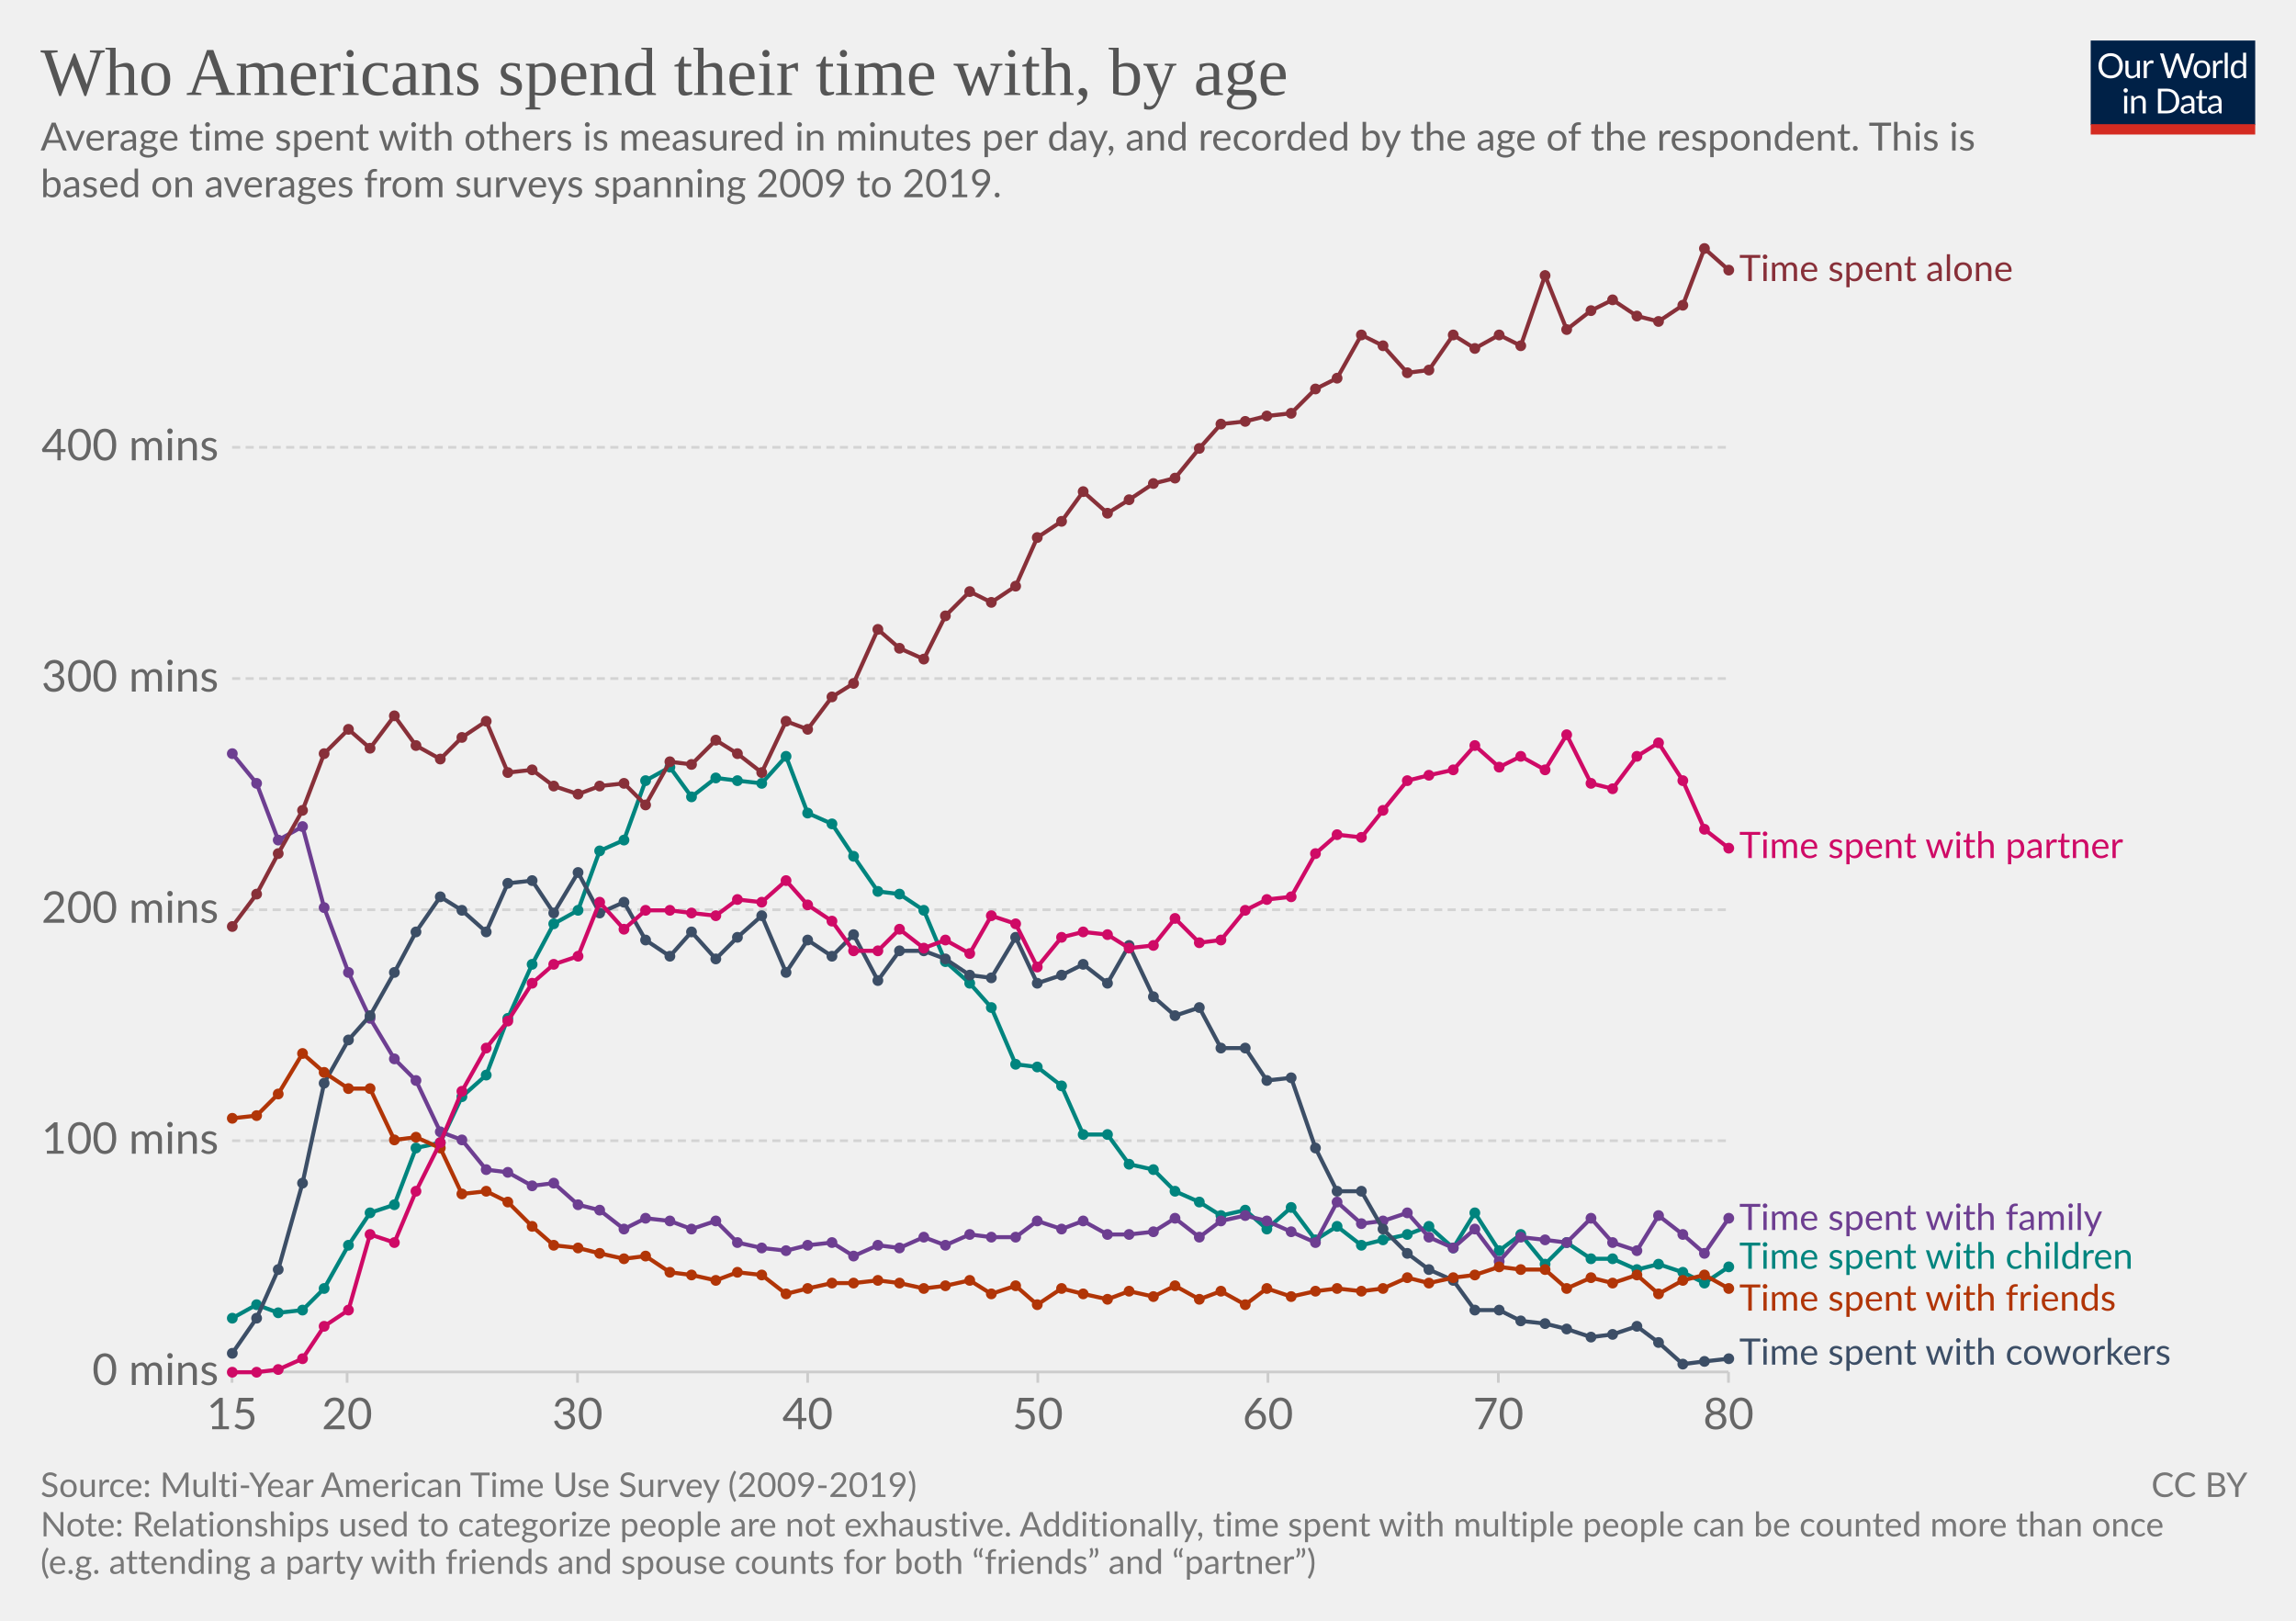
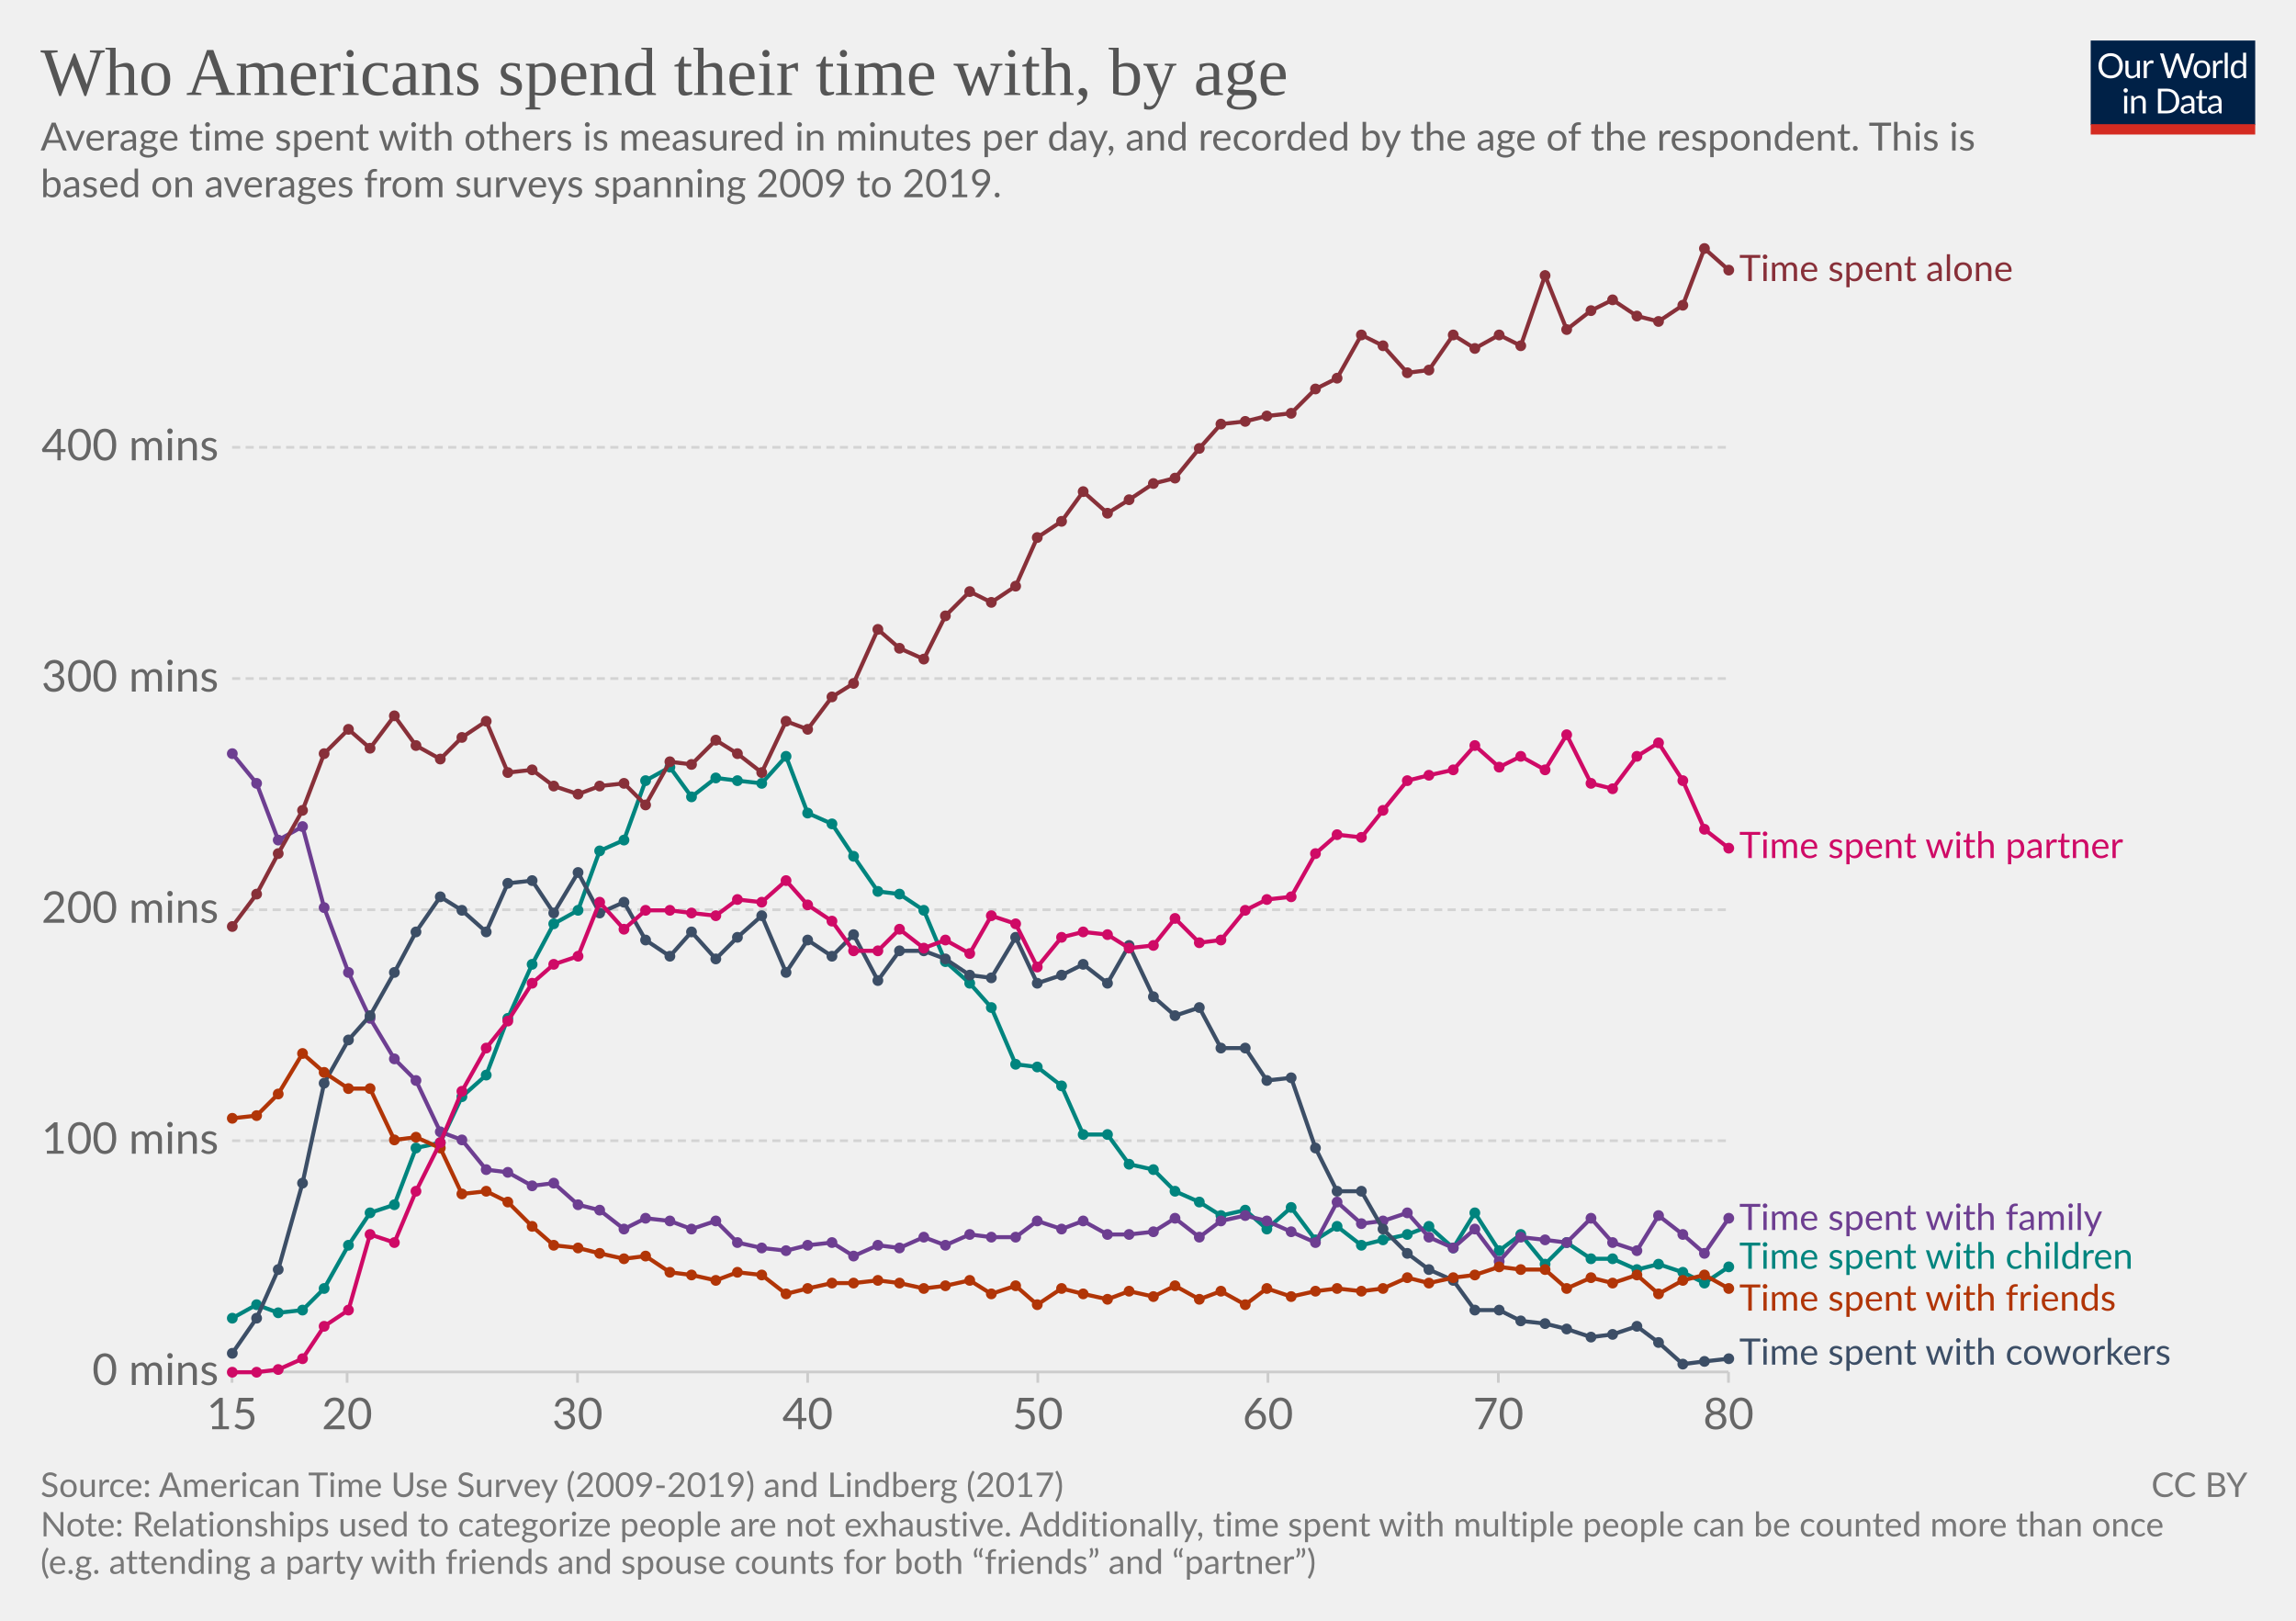
<svg xmlns="http://www.w3.org/2000/svg" version="1.1" style="background-color:#fff;-webkit-font-smoothing:antialiased" width="850" height="600" viewBox="0 0 850 600" font-family="Lato,'Helvetica Neue',Helvetica,Arial,sans-serif" font-size="18" text-rendering="optimizeLegibility">
  <g class="HeaderView">
    <g transform="matrix(.29 0 0 .29 774 15)">
      <svg width="210" height="120" viewBox="0 0 210 120" fill="none">
        <g clip-path="url(#clip0)">
          <path d="M0 0h210v107.89H0V0z" fill="#002147" />
          <path d="M40.98 32.25c0 2.36-.38 4.53-1.12 6.51a14.26 14.26 0 01-8.1 8.4c-1.9.78-4.02 1.17-6.34 1.17a16.6 16.6 0 01-6.33-1.17 14.31 14.31 0 01-8.08-8.4 18.29 18.29 0 01-1.12-6.51c0-2.36.38-4.53 1.12-6.5a14.32 14.32 0 018.07-8.44c1.92-.8 4.03-1.19 6.34-1.19 2.32 0 4.43.4 6.34 1.19 1.92.8 3.56 1.9 4.93 3.34a14.87 14.87 0 013.17 5.1 18.1 18.1 0 011.12 6.5zm-4.38 0c0-1.94-.26-3.68-.8-5.22a10.91 10.91 0 00-2.24-3.89 9.68 9.68 0 00-3.52-2.46 11.95 11.95 0 00-4.62-.86c-1.68 0-3.21.28-4.6.86a9.88 9.88 0 00-3.54 2.46 10.91 10.91 0 00-2.24 3.9c-.53 1.53-.8 3.27-.8 5.2 0 1.94.27 3.68.8 5.22a11.17 11.17 0 002.24 3.9 10.01 10.01 0 003.55 2.44c1.38.56 2.9.83 4.6.83 1.7 0 3.24-.27 4.61-.83a9.8 9.8 0 003.52-2.44 11.17 11.17 0 002.25-3.9c.53-1.54.8-3.28.8-5.21zm26.22-6.54V48H60.5c-.56 0-.9-.27-1.05-.81l-.31-2.4a12.45 12.45 0 01-3.26 2.6c-1.2.64-2.58.96-4.13.96-1.22 0-2.3-.2-3.24-.6a6.52 6.52 0 01-2.33-1.7 7.37 7.37 0 01-1.43-2.67c-.3-1.04-.46-2.2-.46-3.45V25.7h3.91v14.22c0 1.68.38 2.99 1.15 3.91.77.93 1.96 1.39 3.54 1.39 1.16 0 2.24-.27 3.23-.82a10.42 10.42 0 002.8-2.28V25.7h3.91zm8.61 4.47a9.94 9.94 0 012.6-3.56 5.64 5.64 0 013.76-1.3c.47 0 .92.05 1.34.15.44.1.83.27 1.17.49l-.3 2.92c-.09.37-.3.55-.66.55-.2 0-.5-.04-.9-.13a6.21 6.21 0 00-3.24.18c-.54.2-1.03.5-1.47.92-.42.4-.81.9-1.17 1.5-.33.58-.64 1.26-.92 2.02V48H67.7V25.71h2.25c.42 0 .72.08.88.25.16.16.27.44.33.83l.26 3.39zm61.16-13.7L122.75 48h-3.82l-7.99-24.05a21.95 21.95 0 01-.42-1.58 38.36 38.36 0 01-.44 1.58L102.05 48h-3.83L88.4 16.47h3.54c.38 0 .7.1.95.29.26.2.43.43.5.73l6.52 21.9c.1.4.2.83.28 1.28.1.46.2.94.29 1.46l.3-1.46c.12-.47.25-.9.38-1.27l7.41-21.91c.1-.25.26-.48.51-.69.27-.22.58-.33.95-.33h1.23c.38 0 .69.1.92.29.24.2.41.43.53.73l7.4 21.9a28.4 28.4 0 01.68 2.62 29.52 29.52 0 01.52-2.61l6.54-21.91c.07-.27.23-.5.48-.7.27-.21.58-.32.95-.32h3.32zm9.35 8.88c1.63 0 3.1.27 4.4.82a9.43 9.43 0 015.46 5.94c.5 1.4.74 2.98.74 4.73 0 1.76-.25 3.34-.74 4.75a9.43 9.43 0 01-5.46 5.92c-1.3.52-2.77.79-4.4.79-1.64 0-3.12-.27-4.44-.8a9.42 9.42 0 01-3.35-2.3c-.92-1-1.63-2.2-2.13-3.61-.49-1.41-.73-3-.73-4.75s.24-3.33.73-4.73c.5-1.43 1.2-2.64 2.13-3.63a9.4 9.4 0 013.35-2.31c1.32-.55 2.8-.82 4.44-.82zm0 19.89c2.2 0 3.84-.73 4.93-2.2 1.08-1.48 1.63-3.54 1.63-6.18 0-2.66-.55-4.72-1.63-6.2-1.09-1.49-2.73-2.23-4.93-2.23-1.12 0-2.09.2-2.93.57a5.7 5.7 0 00-2.06 1.65 7.5 7.5 0 00-1.24 2.67c-.26 1.04-.4 2.22-.4 3.54 0 2.64.55 4.7 1.64 6.18 1.1 1.47 2.76 2.2 4.99 2.2zm17.97-15.07a9.94 9.94 0 012.6-3.56 5.64 5.64 0 013.76-1.3c.47 0 .91.05 1.34.15.44.1.83.27 1.16.49l-.28 2.92c-.09.37-.31.55-.66.55-.2 0-.5-.04-.9-.13a6.2 6.2 0 00-3.24.18c-.54.2-1.03.5-1.47.92-.43.4-.82.9-1.17 1.5a13.1 13.1 0 00-.92 2.02V48h-3.94V25.71h2.24c.43 0 .72.08.88.25.17.16.28.44.33.83l.27 3.39zm15.04-14.59V48h-3.92V15.6h3.92zm19.55 15.43a6.22 6.22 0 00-2.38-2.05 6.7 6.7 0 00-2.86-.6c-2.07 0-3.66.75-4.77 2.23-1.12 1.48-1.68 3.6-1.68 6.33 0 1.46.13 2.7.38 3.74a7.29 7.29 0 001.1 2.56 4.35 4.35 0 001.78 1.45c.7.3 1.5.46 2.4.46 1.29 0 2.41-.3 3.36-.88a9.6 9.6 0 002.67-2.49V31.02zm3.91-15.43V48h-2.33c-.56 0-.9-.27-1.06-.81l-.35-2.71a12.13 12.13 0 01-3.25 2.77 8.28 8.28 0 01-4.23 1.06 7.31 7.31 0 01-6.14-2.9c-.73-.96-1.3-2.15-1.69-3.57a18.35 18.35 0 01.07-9.48 11.29 11.29 0 011.89-3.7 8.7 8.7 0 017.06-3.34 7.96 7.96 0 016.12 2.62V15.59h3.91zM46.61 70.71V93H42.7V70.71h3.91zm.84-7c0 .39-.08.75-.24 1.09a2.81 2.81 0 01-1.52 1.47 2.67 2.67 0 01-2.16 0 2.9 2.9 0 01-1.45-1.47 2.67 2.67 0 010-2.16c.15-.35.35-.65.6-.9.25-.27.53-.47.85-.62a2.67 2.67 0 012.16 0c.35.15.65.35.9.62.27.25.47.55.62.9.16.34.24.7.24 1.08zm7.97 10.24c.49-.54 1-1.04 1.54-1.48a9.85 9.85 0 013.66-1.84 8.96 8.96 0 015.43.35c.94.4 1.72.97 2.33 1.71a7.36 7.36 0 011.43 2.67c.32 1.04.49 2.19.49 3.45V93h-3.94V78.81c0-1.69-.4-3-1.17-3.92-.76-.93-1.93-1.4-3.5-1.4a6.6 6.6 0 00-3.25.83c-1 .56-1.92 1.31-2.77 2.27V93h-3.94V70.71h2.35c.56 0 .9.28 1.04.82l.3 2.42zm57.7 3.3c0 2.36-.37 4.5-1.11 6.44a14.3 14.3 0 01-3.17 4.98 14.1 14.1 0 01-4.93 3.2c-1.9.76-4.02 1.13-6.33 1.13H85.8V61.47h11.77c2.31 0 4.42.39 6.33 1.15a13.8 13.8 0 018.1 8.18 17.75 17.75 0 011.12 6.45zm-4.37 0c0-1.94-.26-3.67-.8-5.2a10.94 10.94 0 00-2.23-3.87 9.57 9.57 0 00-3.53-2.42 12.23 12.23 0 00-4.61-.83h-7.5v24.62h7.5c1.7 0 3.24-.28 4.61-.84a9.7 9.7 0 003.53-2.4 10.94 10.94 0 002.24-3.87c.53-1.53.8-3.26.8-5.2zm19.8 5.72c-1.8.06-3.34.2-4.62.44-1.26.22-2.3.51-3.1.88-.8.36-1.37.8-1.74 1.3-.35.5-.53 1.05-.53 1.67 0 .58.1 1.1.3 1.52a3 3 0 00.76 1.05c.34.27.73.46 1.17.6.45.11.94.17 1.45.17a7.28 7.28 0 003.5-.81 11.95 11.95 0 002.82-2.2v-4.62zm-12.65-9.11a12.73 12.73 0 013.98-2.66c1.43-.59 3-.88 4.73-.88 1.25 0 2.36.2 3.33.61a6.81 6.81 0 013.94 4.38c.33 1.04.5 2.19.5 3.43V93h-1.74a1.8 1.8 0 01-.88-.18c-.2-.13-.36-.38-.48-.74l-.44-2.12c-.59.55-1.16 1.03-1.72 1.46a9.48 9.48 0 01-3.74 1.7c-.69.15-1.46.23-2.3.23-.87 0-1.69-.12-2.45-.35a5.34 5.34 0 01-3.34-2.93 6.64 6.64 0 01-.49-2.64c0-.88.25-1.72.73-2.53a6.33 6.33 0 012.35-2.17c1.09-.63 2.5-1.15 4.25-1.54 1.75-.41 3.89-.65 6.42-.7v-1.75c0-1.73-.37-3.03-1.12-3.91-.75-.9-1.84-1.34-3.28-1.34-.97 0-1.78.12-2.44.37-.64.23-1.2.5-1.7.81l-1.23.82c-.33.23-.67.35-1 .35-.27 0-.5-.07-.69-.2a2.1 2.1 0 01-.48-.53l-.7-1.25zm27.67 19.5c-1.76 0-3.12-.5-4.07-1.48-.94-.98-1.41-2.4-1.41-4.25V74h-2.68a.9.9 0 01-.6-.2c-.16-.14-.24-.36-.24-.66v-1.56l3.65-.46.9-6.89a.9.9 0 01.29-.52.88.88 0 01.62-.22H142v7.67h6.44V74H142v13.38c0 .94.22 1.63.68 2.09.45.45 1.04.68 1.76.68a3.21 3.21 0 001.85-.53l.55-.35c.16-.12.3-.18.41-.18.2 0 .4.13.55.38l1.15 1.87a7.45 7.45 0 01-2.44 1.5c-.96.35-1.94.52-2.95.52zm19.68-10.4c-1.8.07-3.34.21-4.62.45-1.26.22-2.3.51-3.1.88-.8.36-1.37.8-1.74 1.3-.35.5-.53 1.05-.53 1.67 0 .58.1 1.1.3 1.52.18.42.44.77.76 1.05.34.27.73.46 1.17.6.45.11.94.17 1.45.17a7.3 7.3 0 003.5-.81 12.04 12.04 0 002.82-2.2v-4.62zm-12.65-9.1a12.72 12.72 0 013.99-2.66c1.42-.59 3-.88 4.72-.88 1.25 0 2.36.2 3.33.61a6.81 6.81 0 013.94 4.38c.33 1.04.5 2.19.5 3.43V93h-1.74a1.8 1.8 0 01-.88-.18c-.2-.13-.36-.38-.48-.74l-.44-2.12c-.59.55-1.16 1.03-1.72 1.46a9.48 9.48 0 01-3.74 1.7c-.69.15-1.46.23-2.3.23-.87 0-1.69-.12-2.45-.35a5.33 5.33 0 01-3.34-2.93 6.62 6.62 0 01-.49-2.64c0-.88.25-1.72.73-2.53a6.33 6.33 0 012.35-2.17c1.09-.63 2.5-1.15 4.25-1.54a31.2 31.2 0 016.42-.7v-1.75c0-1.73-.37-3.03-1.12-3.91-.75-.9-1.84-1.34-3.28-1.34-.97 0-1.78.12-2.44.37-.64.23-1.2.5-1.7.81-.46.3-.87.57-1.22.82-.34.23-.68.35-1.02.35-.26 0-.49-.07-.68-.2a1.88 1.88 0 01-.48-.53l-.7-1.25z" fill="#fff" />
          <path fill="#D42B21" d="M0 106.79h210V120H0z" />
        </g>
        <defs>
          <clipPath id="clip0">
            <path fill="#fff" d="M0 0h210v120H0z" />
          </clipPath>
        </defs>
      </svg>
    </g>
    <a href="https://ourworldindata.org/grapher/time-spent-with-relationships-by-age-us?tab=chart&amp;stackMode=absolute&amp;region=World" target="_blank" rel="noopener" font-family="&quot;Playfair Display&quot;,Georgia,&quot;Times New Roman&quot;,serif">
      <text font-size="25.2" x="15" y="35.2" fill="#555">
        <tspan x="15" y="35.16">Who Americans spend their time with, by age</tspan>
      </text>
    </a>
    <text font-size="14.4" x="15" y="55.7" fill="#666">
      <tspan x="15" y="55.72">Average time spent with others is measured in minutes per day, and recorded by the age of the respondent. This is</tspan>
      <tspan x="15" y="73">based on averages from surveys spanning 2009 to 2019.</tspan>
    </text>
  </g>
  <g class="LineChart">
    <defs>
      <clipPath id="a">
        <path d="M75.93 0h830v873.8h-830z" />
      </clipPath>
    </defs>
    <g class="DualAxisView">
      <g class="HorizontalAxis">
        <path stroke="#ccc" d="M85.9 507.9v4M128.5 507.9v4M213.8 507.9v4M299 507.9v4M384.2 507.9v4M469.4 507.9v4M554.7 507.9v4M639.9 507.9v4" />
        <text x="85.9" y="529.1" fill="#666" text-anchor="middle" font-size="16.2">15</text>
        <text x="128.5" y="529.1" fill="#666" text-anchor="middle" font-size="16.2">20</text>
        <text x="213.8" y="529.1" fill="#666" text-anchor="middle" font-size="16.2">30</text>
        <text x="299" y="529.1" fill="#666" text-anchor="middle" font-size="16.2">40</text>
        <text x="384.2" y="529.1" fill="#666" text-anchor="middle" font-size="16.2">50</text>
        <text x="469.4" y="529.1" fill="#666" text-anchor="middle" font-size="16.2">60</text>
        <text x="554.7" y="529.1" fill="#666" text-anchor="middle" font-size="16.2">70</text>
        <text x="639.9" y="529.1" fill="#666" text-anchor="middle" font-size="16.2">80</text>
      </g>
      <g class="VerticalAxis" fill="#666" dominant-baseline="middle" text-anchor="end" font-size="16.2">
        <text x="80.93" y="507.9">0 mins</text>
        <text x="80.93" y="422.3">100 mins</text>
        <text x="80.93" y="336.8">200 mins</text>
        <text x="80.93" y="251.2">300 mins</text>
        <text x="80.93" y="165.6">400 mins</text>
      </g>
      <g class="AxisGridLines horizontalLines">
        <path stroke="#ccc" d="M85.93 507.9h553.96" />
        <path stroke="#d3d3d3" stroke-dasharray="3,2" d="M85.93 422.3h553.96M85.93 336.8h553.96M85.93 251.2h553.96M85.93 165.6h553.96" />
      </g>
    </g>
    <g clip-path="url(#a)">
      <g class="LineLabels" cursor="pointer">
        <g class="legendMark">
          <text font-size="13.5" x="643.9" y="104" fill="#883039">
            <tspan x="643.89" y="104.05">Time spent alone</tspan>
          </text>
        </g>
        <g class="legendMark">
          <text font-size="13.5" x="643.9" y="317.7" fill="#CF0A66">
            <tspan x="643.89" y="317.65">Time spent with partner</tspan>
          </text>
        </g>
        <g class="legendMark">
          <text font-size="13.5" x="643.9" y="455.4" fill="#6D3E91">
            <tspan x="643.89" y="455.35">Time spent with family</tspan>
          </text>
        </g>
        <g class="legendMark">
          <text font-size="13.5" x="643.9" y="469.7" fill="#00847E">
            <tspan x="643.89" y="469.7">Time spent with children</tspan>
          </text>
        </g>
        <g class="legendMark">
          <text font-size="13.5" x="643.9" y="485.2" fill="#B13507">
            <tspan x="643.89" y="485.2">Time spent with friends</tspan>
          </text>
        </g>
        <g class="legendMark">
          <text font-size="13.5" x="643.9" y="505.2" fill="#3C4E66">
            <tspan x="643.89" y="505.2">Time spent with coworkers</tspan>
          </text>
        </g>
      </g>
      <g class="Lines">
        <g class="key-United-States_2">
          <path stroke="#00847E" stroke-linecap="round" d="M86 488l9-5 8 3 9-1 8-8 9-16 8-12 9-3 8-21 9-2 8-17 9-8 8-21 9-20 8-15 9-5 8-22 9-4 8-22 9-5 8 11 9-7 8 1 9 1 9-10 8 21 9 4 8 12 9 13 8 1 9 6 8 19 9 8 8 9 9 21 8 1 9 7 8 18h9l8 11 9 2 8 8 9 4 8 5 9-2 8 7 9-8 9 12 8-5 9 7 8-2 9-2 8-3 9 8 8-13 9 14 8-6 9 11 8-8 9 6h8l9 4 8-2 9 3 8 4 9-6" fill="none" stroke-width="1.5" />
          <g fill="#00847E">
            <circle cx="86" cy="488" r="2" />
            <circle cx="95" cy="483" r="2" />
            <circle cx="103" cy="486" r="2" />
            <circle cx="112" cy="485" r="2" />
            <circle cx="120" cy="477" r="2" />
            <circle cx="129" cy="461" r="2" />
            <circle cx="137" cy="449" r="2" />
            <circle cx="146" cy="446" r="2" />
            <circle cx="154" cy="425" r="2" />
            <circle cx="163" cy="423" r="2" />
            <circle cx="171" cy="406" r="2" />
            <circle cx="180" cy="398" r="2" />
            <circle cx="188" cy="377" r="2" />
            <circle cx="197" cy="357" r="2" />
            <circle cx="205" cy="342" r="2" />
            <circle cx="214" cy="337" r="2" />
            <circle cx="222" cy="315" r="2" />
            <circle cx="231" cy="311" r="2" />
            <circle cx="239" cy="289" r="2" />
            <circle cx="248" cy="284" r="2" />
            <circle cx="256" cy="295" r="2" />
            <circle cx="265" cy="288" r="2" />
            <circle cx="273" cy="289" r="2" />
            <circle cx="282" cy="290" r="2" />
            <circle cx="291" cy="280" r="2" />
            <circle cx="299" cy="301" r="2" />
            <circle cx="308" cy="305" r="2" />
            <circle cx="316" cy="317" r="2" />
            <circle cx="325" cy="330" r="2" />
            <circle cx="333" cy="331" r="2" />
            <circle cx="342" cy="337" r="2" />
            <circle cx="350" cy="356" r="2" />
            <circle cx="359" cy="364" r="2" />
            <circle cx="367" cy="373" r="2" />
            <circle cx="376" cy="394" r="2" />
            <circle cx="384" cy="395" r="2" />
            <circle cx="393" cy="402" r="2" />
            <circle cx="401" cy="420" r="2" />
            <circle cx="410" cy="420" r="2" />
            <circle cx="418" cy="431" r="2" />
            <circle cx="427" cy="433" r="2" />
            <circle cx="435" cy="441" r="2" />
            <circle cx="444" cy="445" r="2" />
            <circle cx="452" cy="450" r="2" />
            <circle cx="461" cy="448" r="2" />
            <circle cx="469" cy="455" r="2" />
            <circle cx="478" cy="447" r="2" />
            <circle cx="487" cy="459" r="2" />
            <circle cx="495" cy="454" r="2" />
            <circle cx="504" cy="461" r="2" />
            <circle cx="512" cy="459" r="2" />
            <circle cx="521" cy="457" r="2" />
            <circle cx="529" cy="454" r="2" />
            <circle cx="538" cy="462" r="2" />
            <circle cx="546" cy="449" r="2" />
            <circle cx="555" cy="463" r="2" />
            <circle cx="563" cy="457" r="2" />
            <circle cx="572" cy="468" r="2" />
            <circle cx="580" cy="460" r="2" />
            <circle cx="589" cy="466" r="2" />
            <circle cx="597" cy="466" r="2" />
            <circle cx="606" cy="470" r="2" />
            <circle cx="614" cy="468" r="2" />
            <circle cx="623" cy="471" r="2" />
            <circle cx="631" cy="475" r="2" />
            <circle cx="640" cy="469" r="2" />
          </g>
        </g>
        <g class="key-United-States_3">
          <path stroke="#6D3E91" stroke-linecap="round" d="M86 279l9 11 8 21 9-5 8 30 9 24 8 17 9 15 8 8 9 19 8 3 9 11 8 1 9 5 8-1 9 8 8 2 9 7 8-4 9 1 8 3 9-3 8 8 9 2 9 1 8-2 9-1 8 5 9-4 8 1 9-4 8 3 9-4 8 1h9l8-6 9 3 8-3 9 5h8l9-1 8-5 9 7 8-6 9-2 8 2 9 4 9 4 8-15 9 8 8-1 9-3 8 9 9 4 8-7 9 12 8-9 9 1 8 1 9-9 8 9 9 3 8-13 9 7 8 7 9-13" fill="none" stroke-width="1.5" />
          <g fill="#6D3E91">
            <circle cx="86" cy="279" r="2" />
            <circle cx="95" cy="290" r="2" />
            <circle cx="103" cy="311" r="2" />
            <circle cx="112" cy="306" r="2" />
            <circle cx="120" cy="336" r="2" />
            <circle cx="129" cy="360" r="2" />
            <circle cx="137" cy="377" r="2" />
            <circle cx="146" cy="392" r="2" />
            <circle cx="154" cy="400" r="2" />
            <circle cx="163" cy="419" r="2" />
            <circle cx="171" cy="422" r="2" />
            <circle cx="180" cy="433" r="2" />
            <circle cx="188" cy="434" r="2" />
            <circle cx="197" cy="439" r="2" />
            <circle cx="205" cy="438" r="2" />
            <circle cx="214" cy="446" r="2" />
            <circle cx="222" cy="448" r="2" />
            <circle cx="231" cy="455" r="2" />
            <circle cx="239" cy="451" r="2" />
            <circle cx="248" cy="452" r="2" />
            <circle cx="256" cy="455" r="2" />
            <circle cx="265" cy="452" r="2" />
            <circle cx="273" cy="460" r="2" />
            <circle cx="282" cy="462" r="2" />
            <circle cx="291" cy="463" r="2" />
            <circle cx="299" cy="461" r="2" />
            <circle cx="308" cy="460" r="2" />
            <circle cx="316" cy="465" r="2" />
            <circle cx="325" cy="461" r="2" />
            <circle cx="333" cy="462" r="2" />
            <circle cx="342" cy="458" r="2" />
            <circle cx="350" cy="461" r="2" />
            <circle cx="359" cy="457" r="2" />
            <circle cx="367" cy="458" r="2" />
            <circle cx="376" cy="458" r="2" />
            <circle cx="384" cy="452" r="2" />
            <circle cx="393" cy="455" r="2" />
            <circle cx="401" cy="452" r="2" />
            <circle cx="410" cy="457" r="2" />
            <circle cx="418" cy="457" r="2" />
            <circle cx="427" cy="456" r="2" />
            <circle cx="435" cy="451" r="2" />
            <circle cx="444" cy="458" r="2" />
            <circle cx="452" cy="452" r="2" />
            <circle cx="461" cy="450" r="2" />
            <circle cx="469" cy="452" r="2" />
            <circle cx="478" cy="456" r="2" />
            <circle cx="487" cy="460" r="2" />
            <circle cx="495" cy="445" r="2" />
            <circle cx="504" cy="453" r="2" />
            <circle cx="512" cy="452" r="2" />
            <circle cx="521" cy="449" r="2" />
            <circle cx="529" cy="458" r="2" />
            <circle cx="538" cy="462" r="2" />
            <circle cx="546" cy="455" r="2" />
            <circle cx="555" cy="467" r="2" />
            <circle cx="563" cy="458" r="2" />
            <circle cx="572" cy="459" r="2" />
            <circle cx="580" cy="460" r="2" />
            <circle cx="589" cy="451" r="2" />
            <circle cx="597" cy="460" r="2" />
            <circle cx="606" cy="463" r="2" />
            <circle cx="614" cy="450" r="2" />
            <circle cx="623" cy="457" r="2" />
            <circle cx="631" cy="464" r="2" />
            <circle cx="640" cy="451" r="2" />
          </g>
        </g>
        <g class="key-United-States_0">
          <path stroke="#883039" stroke-linecap="round" d="M86 343l9-12 8-15 9-16 8-21 9-9 8 7 9-12 8 11 9 5 8-8 9-6 8 19 9-1 8 6 9 3 8-3 9-1 8 8 9-16 8 1 9-9 8 5 9 7 9-19 8 3 9-12 8-5 9-20 8 7 9 4 8-16 9-9 8 4 9-6 8-18 9-6 8-11 9 8 8-5 9-6 8-2 9-11 8-9 9-1 8-2 9-1 9-9 8-4 9-16 8 4 9 10 8-1 9-13 8 5 9-5 8 4 9-26 8 20 9-7 8-4 9 6 8 2 9-6 8-21 9 8" fill="none" stroke-width="1.5" />
          <g fill="#883039">
            <circle cx="86" cy="343" r="2" />
            <circle cx="95" cy="331" r="2" />
            <circle cx="103" cy="316" r="2" />
            <circle cx="112" cy="300" r="2" />
            <circle cx="120" cy="279" r="2" />
            <circle cx="129" cy="270" r="2" />
            <circle cx="137" cy="277" r="2" />
            <circle cx="146" cy="265" r="2" />
            <circle cx="154" cy="276" r="2" />
            <circle cx="163" cy="281" r="2" />
            <circle cx="171" cy="273" r="2" />
            <circle cx="180" cy="267" r="2" />
            <circle cx="188" cy="286" r="2" />
            <circle cx="197" cy="285" r="2" />
            <circle cx="205" cy="291" r="2" />
            <circle cx="214" cy="294" r="2" />
            <circle cx="222" cy="291" r="2" />
            <circle cx="231" cy="290" r="2" />
            <circle cx="239" cy="298" r="2" />
            <circle cx="248" cy="282" r="2" />
            <circle cx="256" cy="283" r="2" />
            <circle cx="265" cy="274" r="2" />
            <circle cx="273" cy="279" r="2" />
            <circle cx="282" cy="286" r="2" />
            <circle cx="291" cy="267" r="2" />
            <circle cx="299" cy="270" r="2" />
            <circle cx="308" cy="258" r="2" />
            <circle cx="316" cy="253" r="2" />
            <circle cx="325" cy="233" r="2" />
            <circle cx="333" cy="240" r="2" />
            <circle cx="342" cy="244" r="2" />
            <circle cx="350" cy="228" r="2" />
            <circle cx="359" cy="219" r="2" />
            <circle cx="367" cy="223" r="2" />
            <circle cx="376" cy="217" r="2" />
            <circle cx="384" cy="199" r="2" />
            <circle cx="393" cy="193" r="2" />
            <circle cx="401" cy="182" r="2" />
            <circle cx="410" cy="190" r="2" />
            <circle cx="418" cy="185" r="2" />
            <circle cx="427" cy="179" r="2" />
            <circle cx="435" cy="177" r="2" />
            <circle cx="444" cy="166" r="2" />
            <circle cx="452" cy="157" r="2" />
            <circle cx="461" cy="156" r="2" />
            <circle cx="469" cy="154" r="2" />
            <circle cx="478" cy="153" r="2" />
            <circle cx="487" cy="144" r="2" />
            <circle cx="495" cy="140" r="2" />
            <circle cx="504" cy="124" r="2" />
            <circle cx="512" cy="128" r="2" />
            <circle cx="521" cy="138" r="2" />
            <circle cx="529" cy="137" r="2" />
            <circle cx="538" cy="124" r="2" />
            <circle cx="546" cy="129" r="2" />
            <circle cx="555" cy="124" r="2" />
            <circle cx="563" cy="128" r="2" />
            <circle cx="572" cy="102" r="2" />
            <circle cx="580" cy="122" r="2" />
            <circle cx="589" cy="115" r="2" />
            <circle cx="597" cy="111" r="2" />
            <circle cx="606" cy="117" r="2" />
            <circle cx="614" cy="119" r="2" />
            <circle cx="623" cy="113" r="2" />
            <circle cx="631" cy="92" r="2" />
            <circle cx="640" cy="100" r="2" />
          </g>
        </g>
        <g class="key-United-States_5">
          <path stroke="#3C4E66" stroke-linecap="round" d="M86 501l9-13 8-18 9-32 8-37 9-16 8-9 9-16 8-15 9-13 8 5 9 8 8-18 9-1 8 12 9-15 8 15 9-4 8 14 9 6 8-9 9 10 8-8 9-8 9 21 8-12 9 6 8-8 9 17 8-11h9l8 3 9 6 8 1 9-15 8 17 9-3 8-4 9 7 8-14 9 19 8 7 9-3 8 15h9l8 12 9-1 9 26 8 16h9l8 14 9 9 8 6 9 4 8 11h9l8 4 9 1 8 2 9 3 8-1 9-3 8 6 9 8 8-1 9-1" fill="none" stroke-width="1.5" />
          <g fill="#3C4E66">
            <circle cx="86" cy="501" r="2" />
            <circle cx="95" cy="488" r="2" />
            <circle cx="103" cy="470" r="2" />
            <circle cx="112" cy="438" r="2" />
            <circle cx="120" cy="401" r="2" />
            <circle cx="129" cy="385" r="2" />
            <circle cx="137" cy="376" r="2" />
            <circle cx="146" cy="360" r="2" />
            <circle cx="154" cy="345" r="2" />
            <circle cx="163" cy="332" r="2" />
            <circle cx="171" cy="337" r="2" />
            <circle cx="180" cy="345" r="2" />
            <circle cx="188" cy="327" r="2" />
            <circle cx="197" cy="326" r="2" />
            <circle cx="205" cy="338" r="2" />
            <circle cx="214" cy="323" r="2" />
            <circle cx="222" cy="338" r="2" />
            <circle cx="231" cy="334" r="2" />
            <circle cx="239" cy="348" r="2" />
            <circle cx="248" cy="354" r="2" />
            <circle cx="256" cy="345" r="2" />
            <circle cx="265" cy="355" r="2" />
            <circle cx="273" cy="347" r="2" />
            <circle cx="282" cy="339" r="2" />
            <circle cx="291" cy="360" r="2" />
            <circle cx="299" cy="348" r="2" />
            <circle cx="308" cy="354" r="2" />
            <circle cx="316" cy="346" r="2" />
            <circle cx="325" cy="363" r="2" />
            <circle cx="333" cy="352" r="2" />
            <circle cx="342" cy="352" r="2" />
            <circle cx="350" cy="355" r="2" />
            <circle cx="359" cy="361" r="2" />
            <circle cx="367" cy="362" r="2" />
            <circle cx="376" cy="347" r="2" />
            <circle cx="384" cy="364" r="2" />
            <circle cx="393" cy="361" r="2" />
            <circle cx="401" cy="357" r="2" />
            <circle cx="410" cy="364" r="2" />
            <circle cx="418" cy="350" r="2" />
            <circle cx="427" cy="369" r="2" />
            <circle cx="435" cy="376" r="2" />
            <circle cx="444" cy="373" r="2" />
            <circle cx="452" cy="388" r="2" />
            <circle cx="461" cy="388" r="2" />
            <circle cx="469" cy="400" r="2" />
            <circle cx="478" cy="399" r="2" />
            <circle cx="487" cy="425" r="2" />
            <circle cx="495" cy="441" r="2" />
            <circle cx="504" cy="441" r="2" />
            <circle cx="512" cy="455" r="2" />
            <circle cx="521" cy="464" r="2" />
            <circle cx="529" cy="470" r="2" />
            <circle cx="538" cy="474" r="2" />
            <circle cx="546" cy="485" r="2" />
            <circle cx="555" cy="485" r="2" />
            <circle cx="563" cy="489" r="2" />
            <circle cx="572" cy="490" r="2" />
            <circle cx="580" cy="492" r="2" />
            <circle cx="589" cy="495" r="2" />
            <circle cx="597" cy="494" r="2" />
            <circle cx="606" cy="491" r="2" />
            <circle cx="614" cy="497" r="2" />
            <circle cx="623" cy="505" r="2" />
            <circle cx="631" cy="504" r="2" />
            <circle cx="640" cy="503" r="2" />
          </g>
        </g>
        <g class="key-United-States_1">
          <path stroke="#B13507" stroke-linecap="round" d="M86 414l9-1 8-8 9-15 8 7 9 6h8l9 19 8-1 9 4 8 17 9-1 8 4 9 9 8 7 9 1 8 2 9 2 8-1 9 6 8 1 9 2 8-3 9 1 9 7 8-2 9-2h8l9-1 8 1 9 2 8-1 9-2 8 5 9-3 8 7 9-6 8 2 9 2 8-3 9 2 8-4 9 5 8-3 9 5 8-6 9 3 9-2 8-1 9 1 8-1 9-4 8 2 9-2 8-1 9-3 8 1h9l8 7 9-4 8 2 9-3 8 7 9-5 8-2 9 5" fill="none" stroke-width="1.5" />
          <g fill="#B13507">
            <circle cx="86" cy="414" r="2" />
            <circle cx="95" cy="413" r="2" />
            <circle cx="103" cy="405" r="2" />
            <circle cx="112" cy="390" r="2" />
            <circle cx="120" cy="397" r="2" />
            <circle cx="129" cy="403" r="2" />
            <circle cx="137" cy="403" r="2" />
            <circle cx="146" cy="422" r="2" />
            <circle cx="154" cy="421" r="2" />
            <circle cx="163" cy="425" r="2" />
            <circle cx="171" cy="442" r="2" />
            <circle cx="180" cy="441" r="2" />
            <circle cx="188" cy="445" r="2" />
            <circle cx="197" cy="454" r="2" />
            <circle cx="205" cy="461" r="2" />
            <circle cx="214" cy="462" r="2" />
            <circle cx="222" cy="464" r="2" />
            <circle cx="231" cy="466" r="2" />
            <circle cx="239" cy="465" r="2" />
            <circle cx="248" cy="471" r="2" />
            <circle cx="256" cy="472" r="2" />
            <circle cx="265" cy="474" r="2" />
            <circle cx="273" cy="471" r="2" />
            <circle cx="282" cy="472" r="2" />
            <circle cx="291" cy="479" r="2" />
            <circle cx="299" cy="477" r="2" />
            <circle cx="308" cy="475" r="2" />
            <circle cx="316" cy="475" r="2" />
            <circle cx="325" cy="474" r="2" />
            <circle cx="333" cy="475" r="2" />
            <circle cx="342" cy="477" r="2" />
            <circle cx="350" cy="476" r="2" />
            <circle cx="359" cy="474" r="2" />
            <circle cx="367" cy="479" r="2" />
            <circle cx="376" cy="476" r="2" />
            <circle cx="384" cy="483" r="2" />
            <circle cx="393" cy="477" r="2" />
            <circle cx="401" cy="479" r="2" />
            <circle cx="410" cy="481" r="2" />
            <circle cx="418" cy="478" r="2" />
            <circle cx="427" cy="480" r="2" />
            <circle cx="435" cy="476" r="2" />
            <circle cx="444" cy="481" r="2" />
            <circle cx="452" cy="478" r="2" />
            <circle cx="461" cy="483" r="2" />
            <circle cx="469" cy="477" r="2" />
            <circle cx="478" cy="480" r="2" />
            <circle cx="487" cy="478" r="2" />
            <circle cx="495" cy="477" r="2" />
            <circle cx="504" cy="478" r="2" />
            <circle cx="512" cy="477" r="2" />
            <circle cx="521" cy="473" r="2" />
            <circle cx="529" cy="475" r="2" />
            <circle cx="538" cy="473" r="2" />
            <circle cx="546" cy="472" r="2" />
            <circle cx="555" cy="469" r="2" />
            <circle cx="563" cy="470" r="2" />
            <circle cx="572" cy="470" r="2" />
            <circle cx="580" cy="477" r="2" />
            <circle cx="589" cy="473" r="2" />
            <circle cx="597" cy="475" r="2" />
            <circle cx="606" cy="472" r="2" />
            <circle cx="614" cy="479" r="2" />
            <circle cx="623" cy="474" r="2" />
            <circle cx="631" cy="472" r="2" />
            <circle cx="640" cy="477" r="2" />
          </g>
        </g>
        <g class="key-United-States_4">
          <path stroke="#CF0A66" stroke-linecap="round" d="M86 508h9l8-1 9-4 8-12 9-6 8-28 9 3 8-19 9-18 8-19 9-16 8-10 9-14 8-7 9-3 8-20 9 10 8-7h9l8 1 9 1 8-6 9 1 9-8 8 9 9 6 8 11h9l8-8 9 7 8-3 9 5 8-14 9 3 8 16 9-11 8-2 9 1 8 5 9-1 8-10 9 9 8-1 9-11 8-4 9-1 9-16 8-7 9 1 8-10 9-11 8-2 9-2 8-9 9 8 8-4 9 5 8-13 9 18 8 2 9-12 8-5 9 14 8 18 9 7" fill="none" stroke-width="1.5" />
          <g fill="#CF0A66">
            <circle cx="86" cy="508" r="2" />
            <circle cx="95" cy="508" r="2" />
            <circle cx="103" cy="507" r="2" />
            <circle cx="112" cy="503" r="2" />
            <circle cx="120" cy="491" r="2" />
            <circle cx="129" cy="485" r="2" />
            <circle cx="137" cy="457" r="2" />
            <circle cx="146" cy="460" r="2" />
            <circle cx="154" cy="441" r="2" />
            <circle cx="163" cy="423" r="2" />
            <circle cx="171" cy="404" r="2" />
            <circle cx="180" cy="388" r="2" />
            <circle cx="188" cy="378" r="2" />
            <circle cx="197" cy="364" r="2" />
            <circle cx="205" cy="357" r="2" />
            <circle cx="214" cy="354" r="2" />
            <circle cx="222" cy="334" r="2" />
            <circle cx="231" cy="344" r="2" />
            <circle cx="239" cy="337" r="2" />
            <circle cx="248" cy="337" r="2" />
            <circle cx="256" cy="338" r="2" />
            <circle cx="265" cy="339" r="2" />
            <circle cx="273" cy="333" r="2" />
            <circle cx="282" cy="334" r="2" />
            <circle cx="291" cy="326" r="2" />
            <circle cx="299" cy="335" r="2" />
            <circle cx="308" cy="341" r="2" />
            <circle cx="316" cy="352" r="2" />
            <circle cx="325" cy="352" r="2" />
            <circle cx="333" cy="344" r="2" />
            <circle cx="342" cy="351" r="2" />
            <circle cx="350" cy="348" r="2" />
            <circle cx="359" cy="353" r="2" />
            <circle cx="367" cy="339" r="2" />
            <circle cx="376" cy="342" r="2" />
            <circle cx="384" cy="358" r="2" />
            <circle cx="393" cy="347" r="2" />
            <circle cx="401" cy="345" r="2" />
            <circle cx="410" cy="346" r="2" />
            <circle cx="418" cy="351" r="2" />
            <circle cx="427" cy="350" r="2" />
            <circle cx="435" cy="340" r="2" />
            <circle cx="444" cy="349" r="2" />
            <circle cx="452" cy="348" r="2" />
            <circle cx="461" cy="337" r="2" />
            <circle cx="469" cy="333" r="2" />
            <circle cx="478" cy="332" r="2" />
            <circle cx="487" cy="316" r="2" />
            <circle cx="495" cy="309" r="2" />
            <circle cx="504" cy="310" r="2" />
            <circle cx="512" cy="300" r="2" />
            <circle cx="521" cy="289" r="2" />
            <circle cx="529" cy="287" r="2" />
            <circle cx="538" cy="285" r="2" />
            <circle cx="546" cy="276" r="2" />
            <circle cx="555" cy="284" r="2" />
            <circle cx="563" cy="280" r="2" />
            <circle cx="572" cy="285" r="2" />
            <circle cx="580" cy="272" r="2" />
            <circle cx="589" cy="290" r="2" />
            <circle cx="597" cy="292" r="2" />
            <circle cx="606" cy="280" r="2" />
            <circle cx="614" cy="275" r="2" />
            <circle cx="623" cy="289" r="2" />
            <circle cx="631" cy="307" r="2" />
            <circle cx="640" cy="314" r="2" />
          </g>
        </g>
      </g>
    </g>
  </g>
  <g class="SourcesFooter" fill="#777">
    <g class="clickable" fill="#777">
      <text font-size="12.6" x="15" y="554.2">
-         <tspan x="15" y="554.18">Source: Multi-Year American Time Use Survey (2009-2019)</tspan>
+         <tspan x="15" y="554.18">Source: American Time Use Survey (2009-2019) and Lindberg (2017)</tspan>
      </text>
    </g>
    <text font-size="12.6" x="15" y="568.8">
      <tspan x="15" y="568.78">Note: Relationships used to categorize people are not exhaustive. Additionally, time spent with multiple people can be counted more than once</tspan>
      <tspan x="15" y="582.64">(e.g. attending a party with friends and spouse counts for both “friends” and “partner”)</tspan>
    </text>
    <text font-size="12.6" x="796.4" y="554.2">
      <tspan x="796.44" y="554.18">
        <a class="cclogo" href="http://creativecommons.org/licenses/by/4.0/deed.en_US" target="_blank" fill="#777">CC BY</a>
      </tspan>
    </text>
  </g>
</svg>
